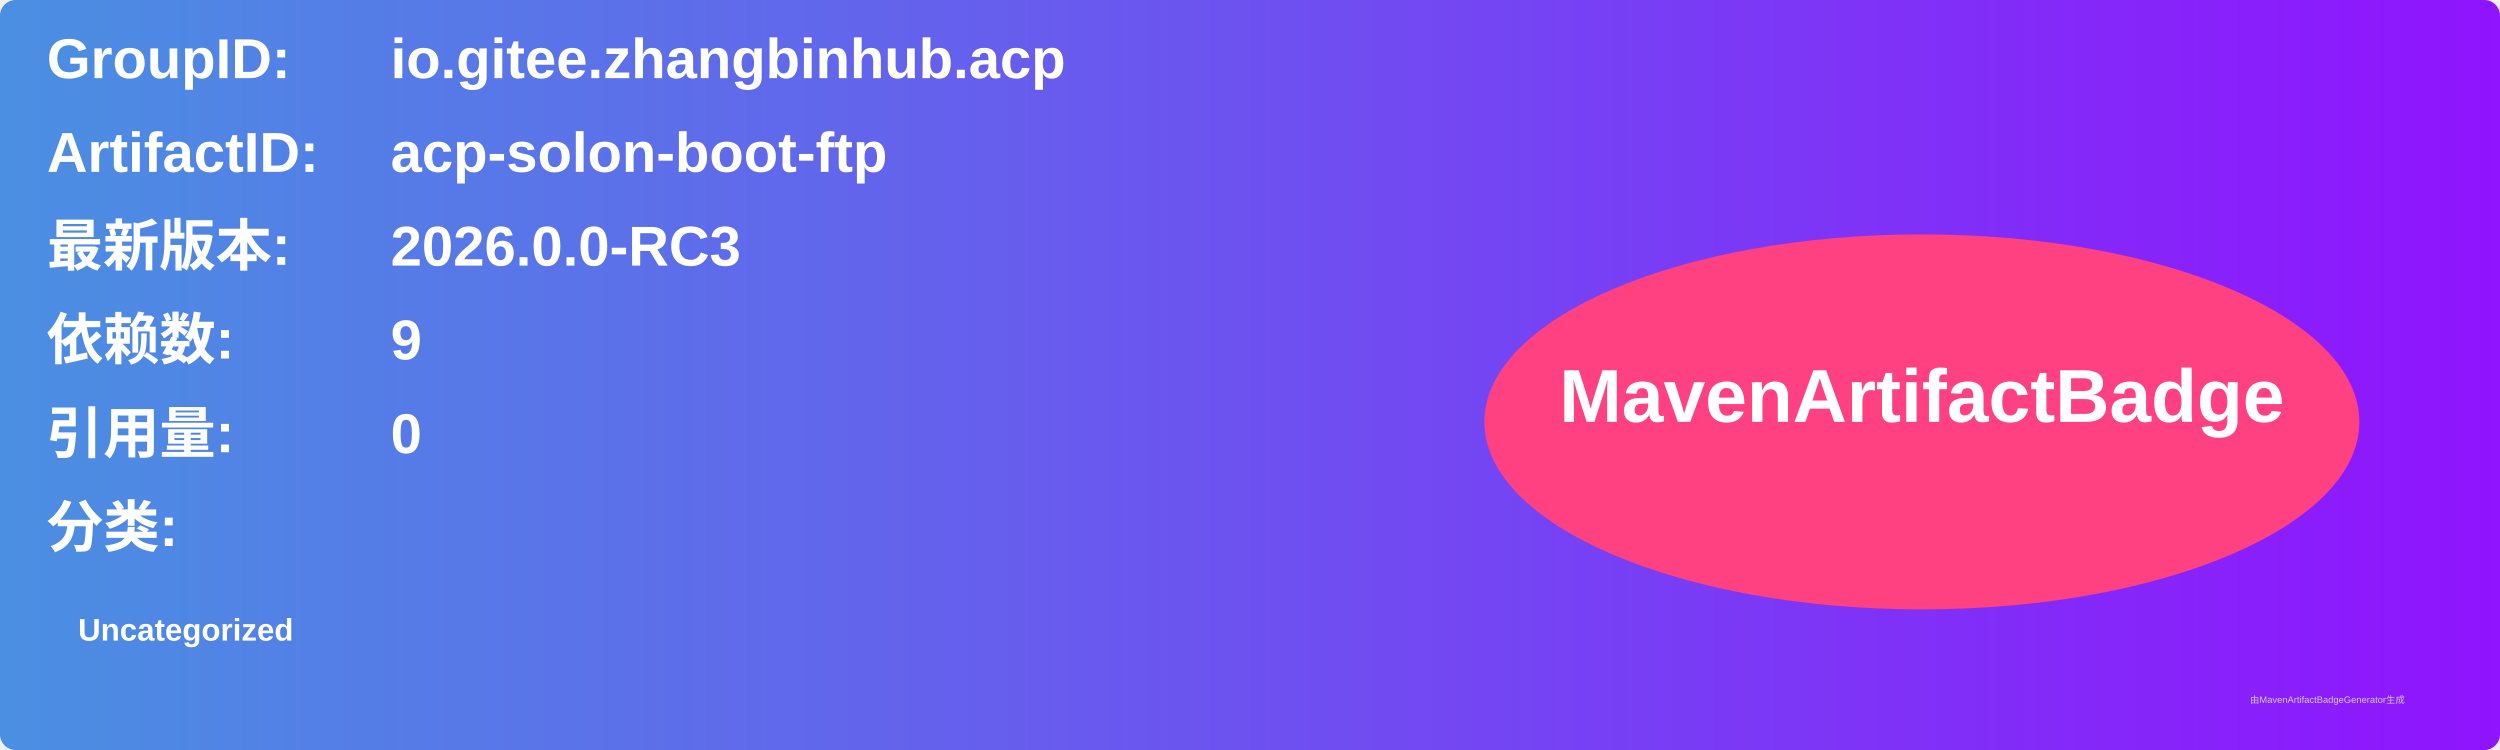
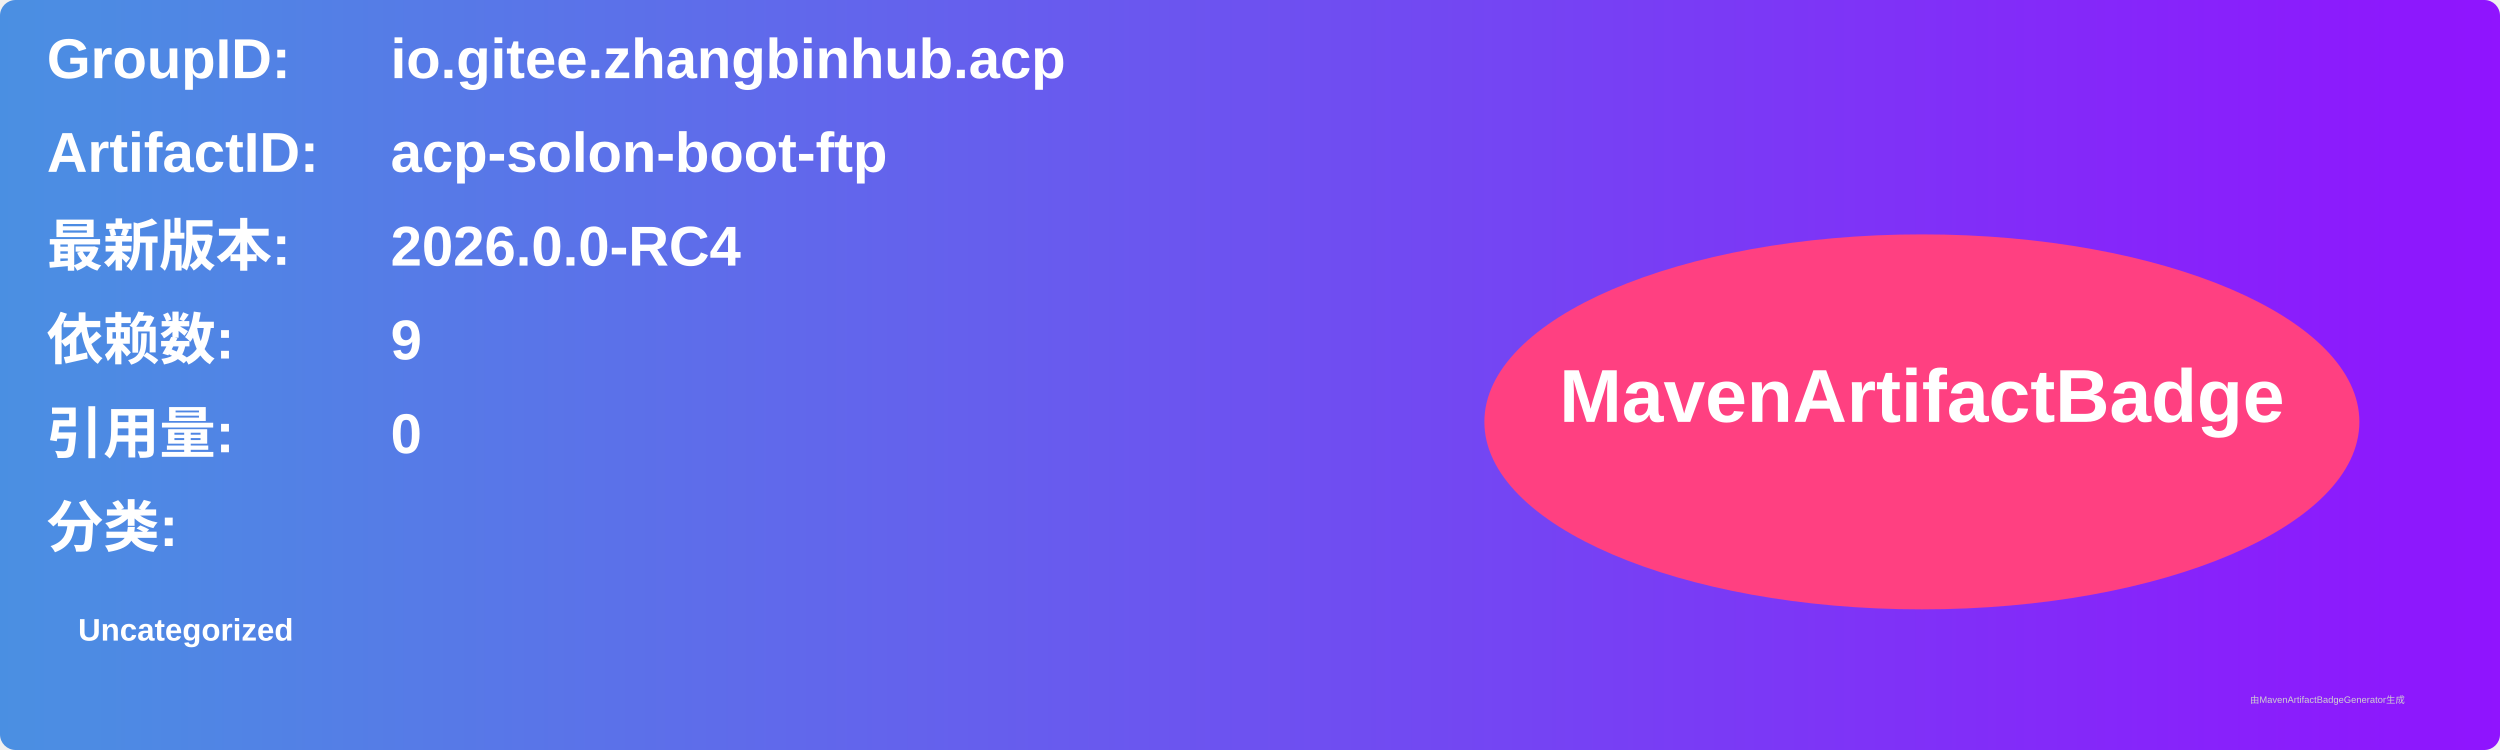
<svg xmlns="http://www.w3.org/2000/svg" width="800" height="240" viewBox="0 0 800 240">
  <linearGradient id="grad" x1="0%" y1="0%" x2="100%" y2="0%">
    <stop offset="0%" stop-color="#4a90e2" />
    <stop offset="100%" stop-color="#9013fe" />
  </linearGradient>
  <rect width="100%" height="100%" rx="5" ry="5" fill="url(#grad)" />
  <g transform="translate(15, 15)">
    <text x="0" y="10" font-family="Arial" font-size="18" fill="white" font-weight="bold" width="260">GroupID:</text>
    <text x="110" y="10" font-family="Arial" font-size="18" fill="white" font-weight="bold" width="460">io.gitee.zhangbinhub.acp</text>
    <text x="0" y="40" font-family="Arial" font-size="18" fill="white" font-weight="bold" width="260">ArtifactID:</text>
    <text x="110" y="40" font-family="Arial" font-size="18" fill="white" font-weight="bold" width="460">acp-solon-boot-ftp</text>
    <text x="0" y="70" font-family="Arial" font-size="18" fill="white" font-weight="bold">最新版本:</text>
    <text x="110" y="70" font-family="Arial" font-size="18" fill="white" font-weight="bold">
-       <tspan font-weight="bold">2026.0.0-RC3</tspan>
+       <tspan font-weight="bold">2026.0.0-RC4</tspan>
    </text>
    <text x="0" y="100" font-family="Arial" font-size="18" fill="white" font-weight="bold">依赖数: </text>
    <text x="110" y="100" font-family="Arial" font-size="18" fill="white">
      <tspan font-weight="bold">9</tspan>
    </text>
    <text x="0" y="130" font-family="Arial" font-size="18" fill="white" font-weight="bold">引用量: </text>
    <text x="110" y="130" font-family="Arial" font-size="18" fill="white">
      <tspan font-weight="bold">0</tspan>
    </text>
    <text x="0" y="160" font-family="Arial" font-size="18" fill="white" font-weight="bold">分类:</text>
    <text x="10" y="190" font-family="Arial" font-size="10" fill="white">
      <tspan font-weight="bold">Uncategorized</tspan>
    </text>
    <ellipse cx="600" cy="120" rx="140" ry="60" fill="#ff4081" />
    <text x="600" y="120" text-anchor="middle" font-family="Arial" font-size="24" fill="white" font-weight="bold">MavenArtifactBadge</text>
  </g>
  <text x="720" y="225" font-family="Arial" font-size="3" fill="#d0d0d0">由MavenArtifactBadgeGenerator生成</text>
</svg>
